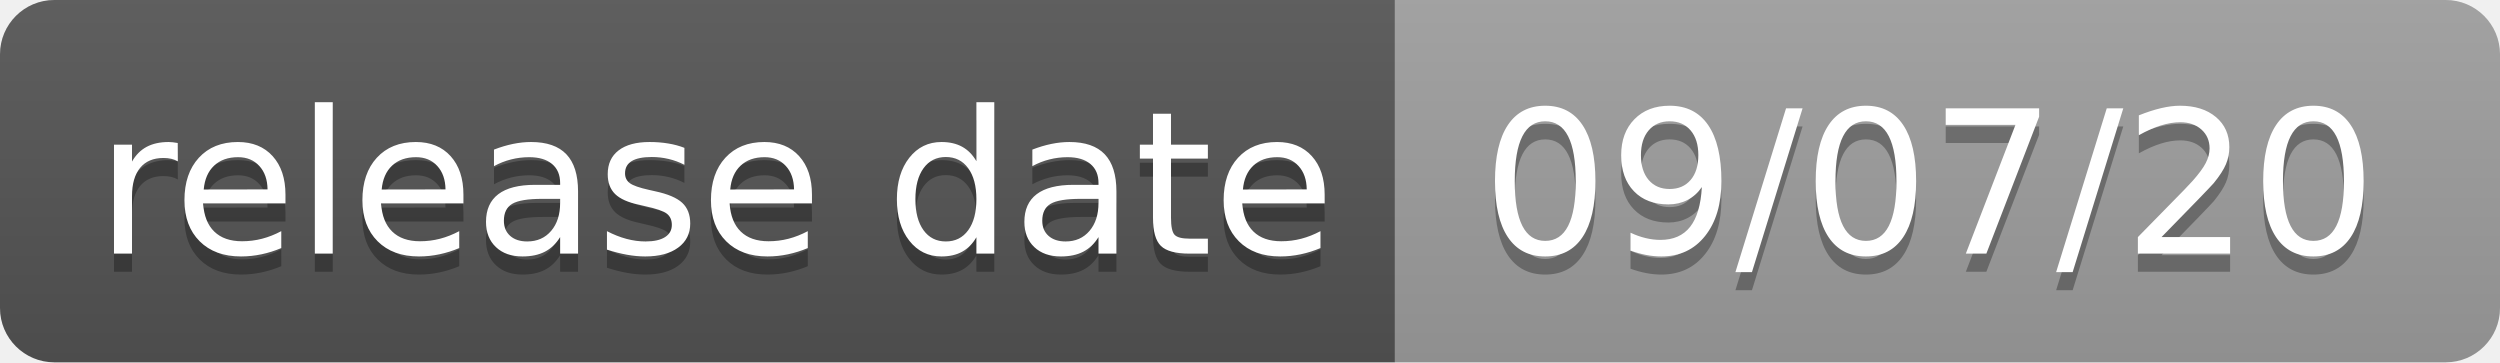
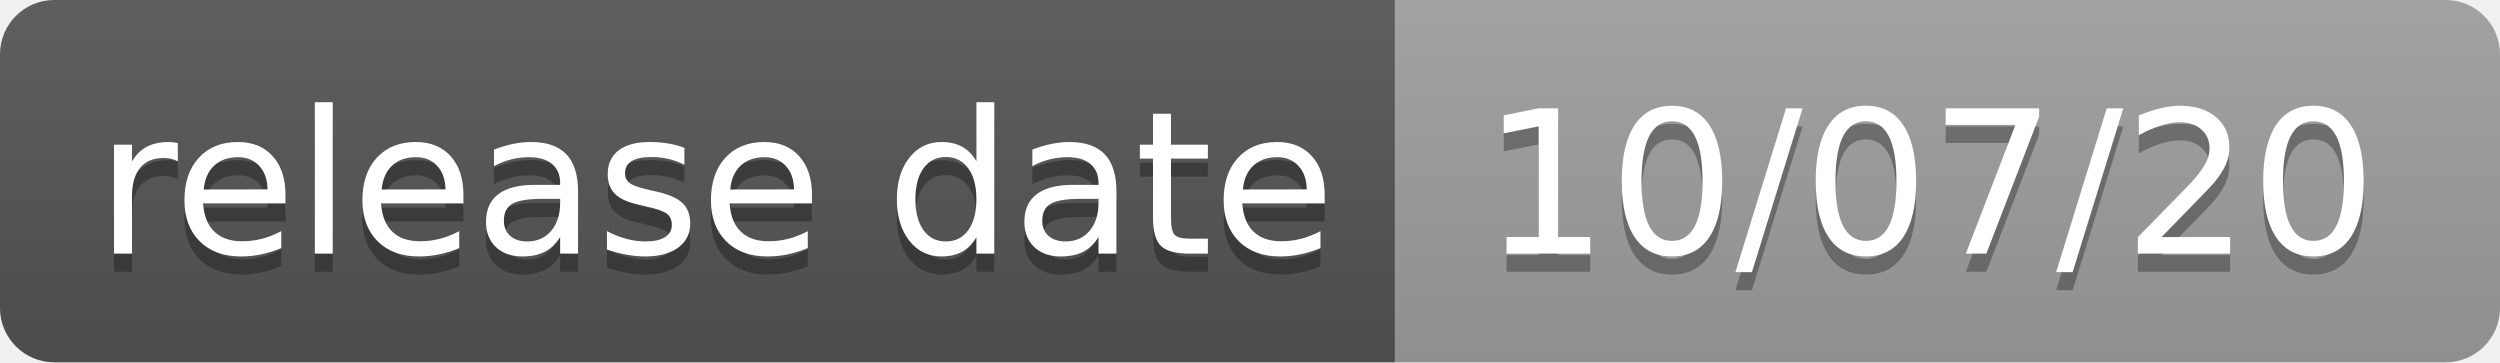
<svg xmlns="http://www.w3.org/2000/svg" width="138" height="20">
  <linearGradient id="s" x2="0" y2="100%">
    <stop offset="0" stop-color="#bbb" stop-opacity=".1" />
    <stop offset="1" stop-opacity=".1" />
  </linearGradient>
  <clipPath id="r">
    <rect width="138" height="20" rx="3" fill="#fff" />
  </clipPath>
  <g clip-path="url(#r)">
    <rect width="77" height="20" fill="#555" />
    <rect x="77" width="61" height="20" fill="#9f9f9f" />
    <rect width="138" height="20" fill="url(#s)" />
  </g>
  <g fill="#fff" text-anchor="middle" font-family="Verdana,Geneva,DejaVu Sans,sans-serif" text-rendering="geometricPrecision" font-size="110">
    <text x="395" y="150" fill="#010101" fill-opacity=".3" transform="scale(.1)" textLength="670">release date</text>
    <text x="395" y="140" transform="scale(.1)" textLength="670">release date</text>
-     <text x="1065" y="150" fill="#010101" fill-opacity=".3" transform="scale(.1)" textLength="510">09/07/20</text>
-     <text x="1065" y="140" transform="scale(.1)" textLength="510">09/07/20</text>
+     <text x="1065" y="150" fill="#010101" fill-opacity=".3" transform="scale(.1)" textLength="510">10/07/20</text>
+     <text x="1065" y="140" transform="scale(.1)" textLength="510">10/07/20</text>
  </g>
</svg>
